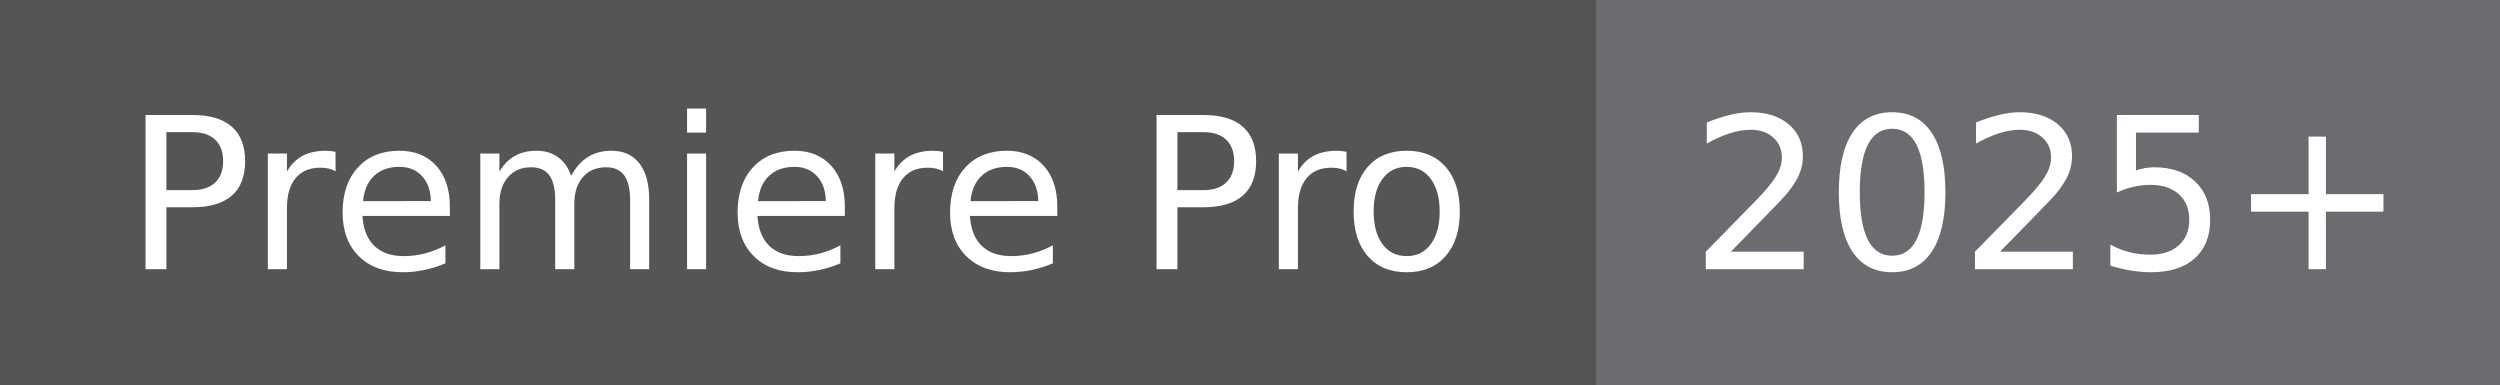
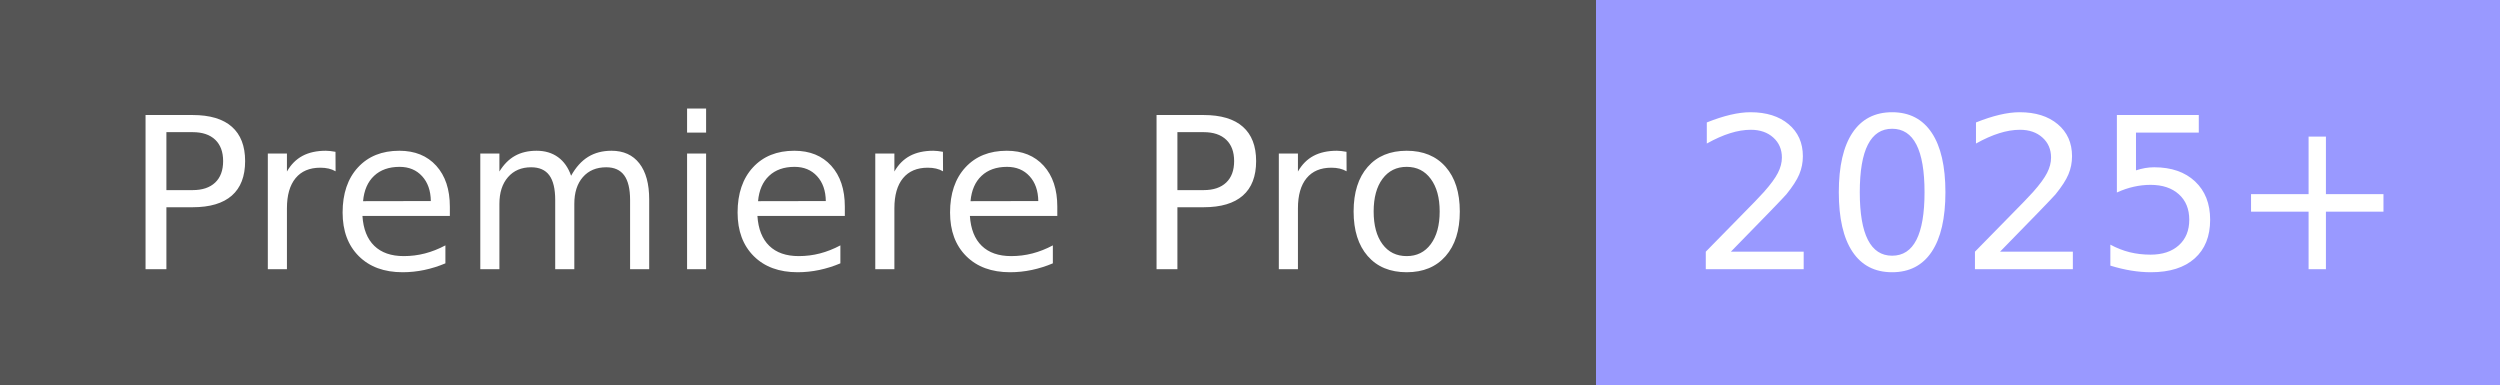
<svg xmlns="http://www.w3.org/2000/svg" width="130" height="20" role="img" aria-label="Premiere Pro: 2025+">
  <g shape-rendering="crispEdges">
    <rect width="83" height="20" fill="#555" />
-     <rect x="83" width="47" height="20" fill="#6b6b70" />
+     <rect x="83" width="47" height="20" fill="#9999ff" />
  </g>
  <g fill="#fff" text-anchor="middle" font-family="Verdana,Geneva,DejaVu Sans,sans-serif" text-rendering="geometricPrecision" font-size="110">
    <text x="415" y="140" textLength="730" transform="scale(.1)">Premiere Pro</text>
    <text x="1065" y="140" textLength="370" transform="scale(.1)">2025+</text>
  </g>
</svg>
